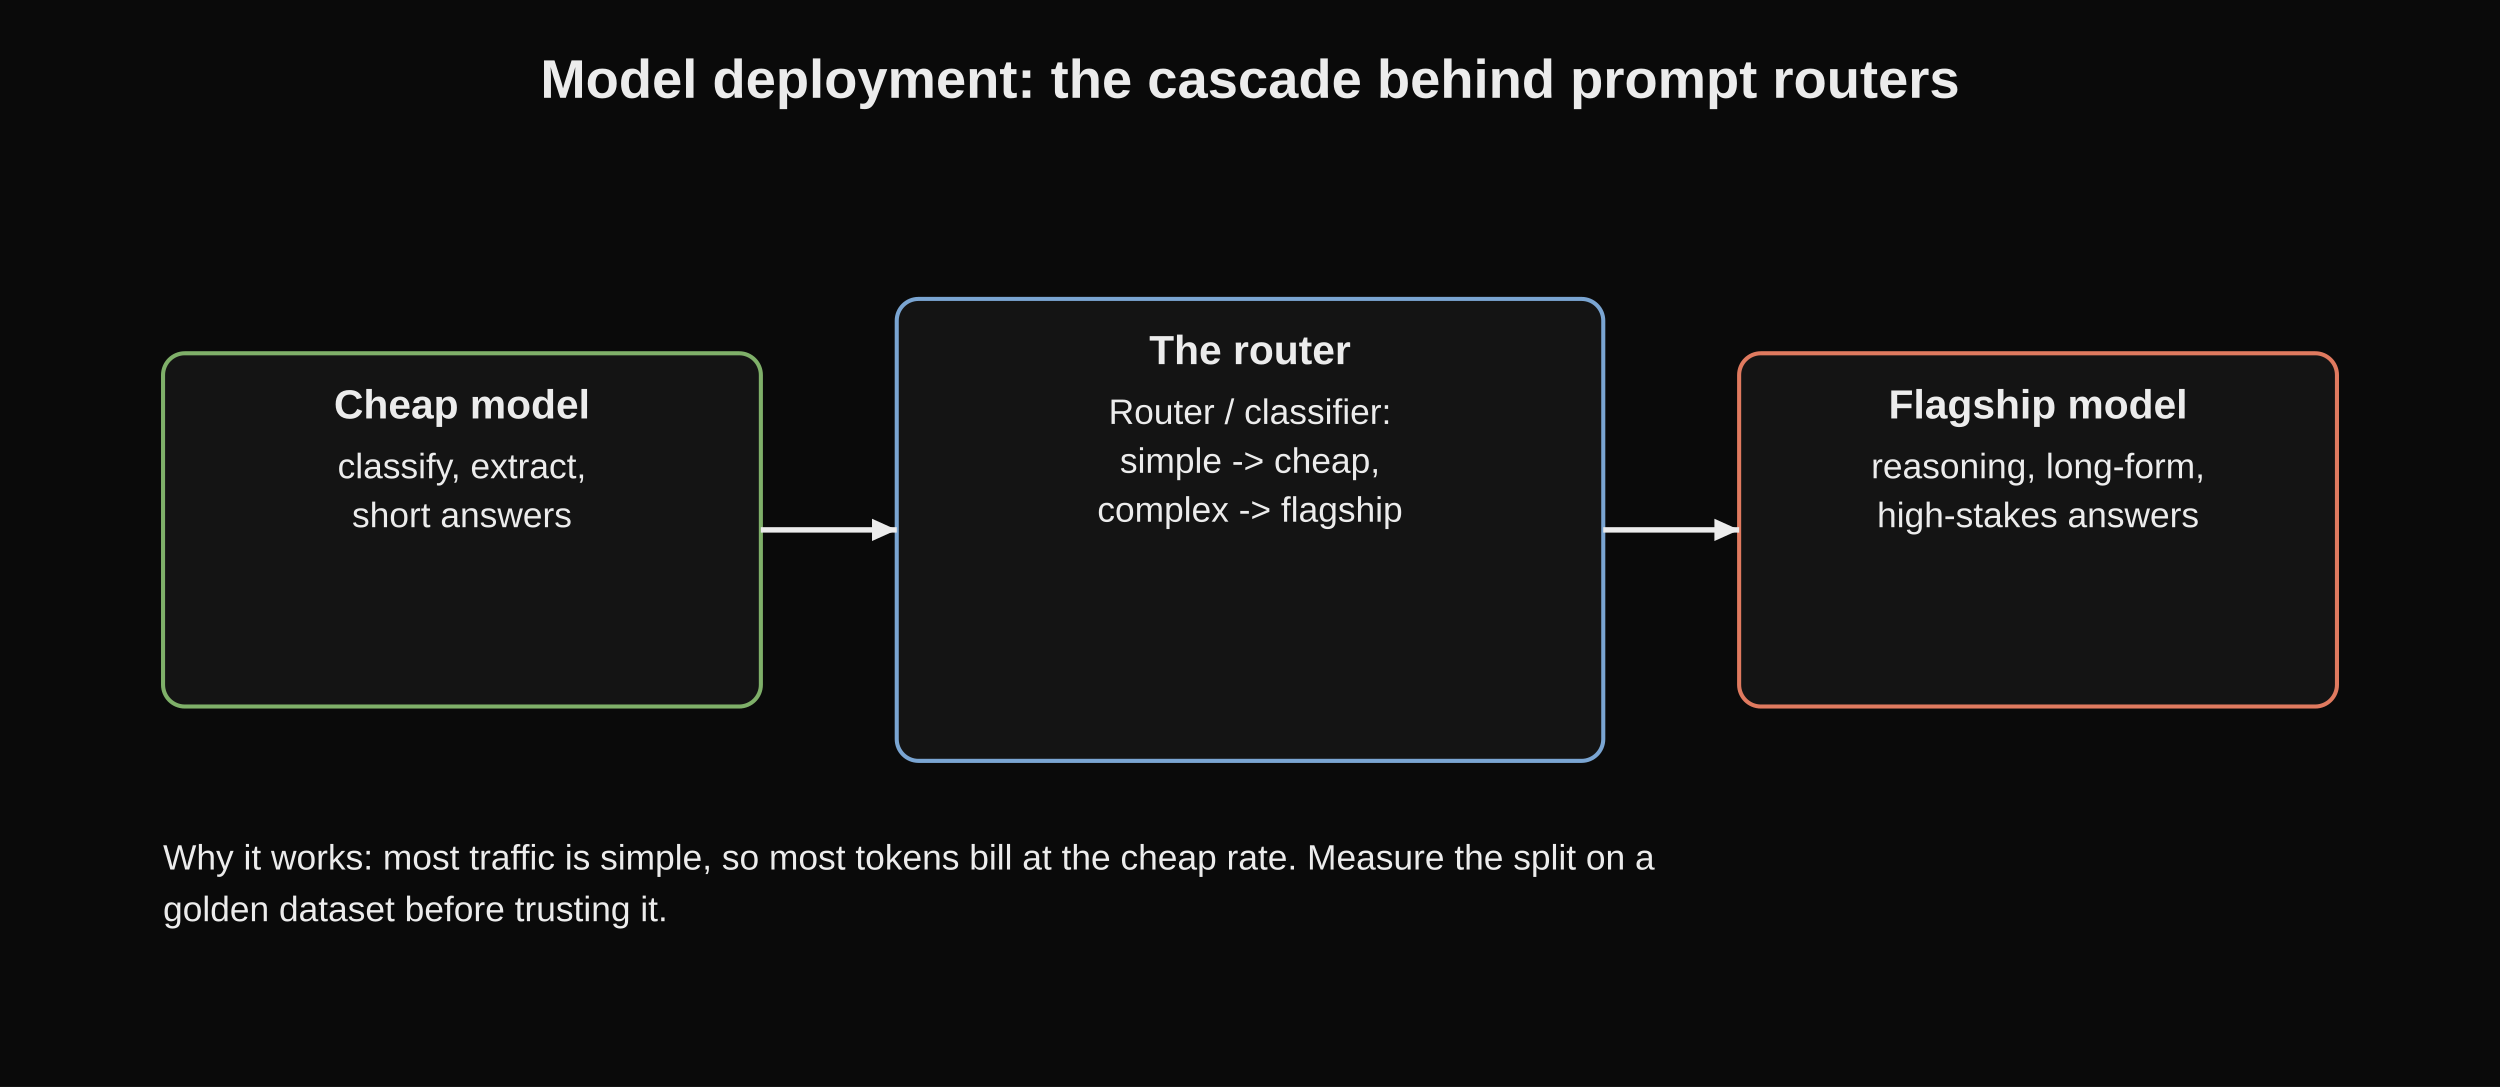
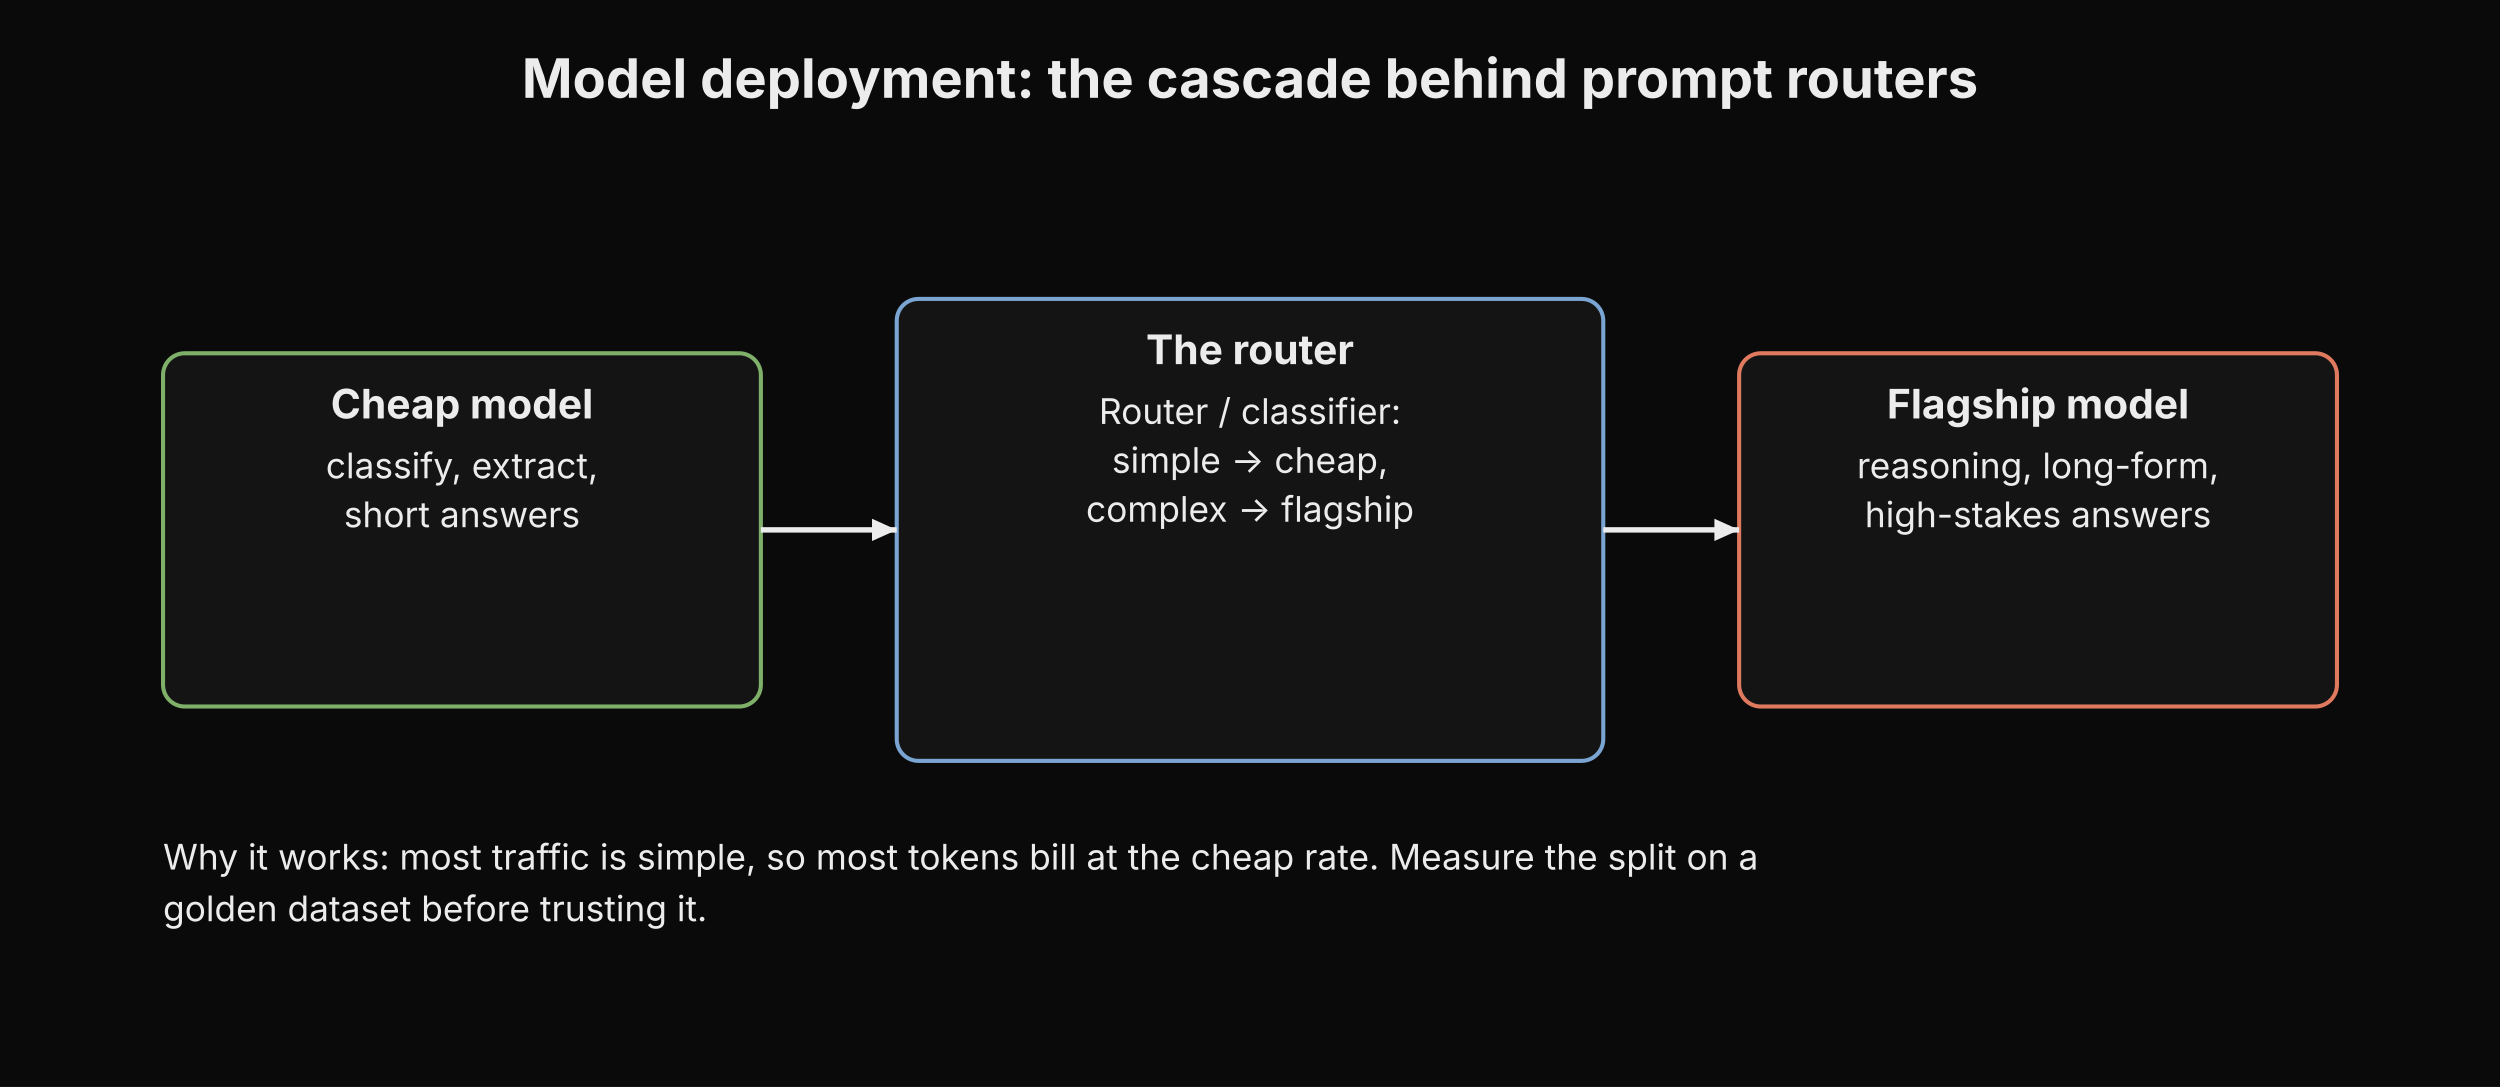
<svg xmlns="http://www.w3.org/2000/svg" width="100%" viewBox="0 0 920 400" role="img" aria-label="Model deployment: the cascade behind prompt routers">
-   <style>text{font-family:Verdana,Arial,sans-serif;fill:#ececec;}</style>
+   <style>text{font-family:"Anthropic Sans",Inter,"Source Sans 3","IBM Plex Sans",sans-serif;fill:#ececec}</style>
  <rect x="0" y="0" width="920" height="400" fill="#0a0a0a" />
  <text x="460.0" y="36" text-anchor="middle" font-size="20" font-weight="bold">Model deployment: the cascade behind prompt routers</text>
  <rect x="60" y="130" width="220" height="130" rx="8" fill="#141414" stroke="#7fb069" stroke-width="1.5" />
  <text x="170.0" y="154" font-size="15" font-weight="bold" text-anchor="middle" fill="#ececec">Cheap model</text>
  <text x="170.0" y="176" font-size="13" text-anchor="middle" fill="#ececec">classify, extract,</text>
  <text x="170.0" y="194" font-size="13" text-anchor="middle" fill="#ececec">short answers</text>
  <rect x="640" y="130" width="220" height="130" rx="8" fill="#141414" stroke="#e07a5f" stroke-width="1.5" />
  <text x="750.0" y="154" font-size="15" font-weight="bold" text-anchor="middle" fill="#ececec">Flagship model</text>
  <text x="750.0" y="176" font-size="13" text-anchor="middle" fill="#ececec">reasoning, long-form,</text>
  <text x="750.0" y="194" font-size="13" text-anchor="middle" fill="#ececec">high-stakes answers</text>
  <rect x="330" y="110" width="260" height="170" rx="8" fill="#141414" stroke="#7aa5d2" stroke-width="1.5" />
  <text x="460.0" y="134" font-size="15" font-weight="bold" text-anchor="middle" fill="#ececec">The router</text>
  <text x="460.0" y="156" font-size="13" text-anchor="middle" fill="#ececec">Router / classifier:</text>
  <text x="460.0" y="174" font-size="13" text-anchor="middle" fill="#ececec">simple -&gt; cheap,</text>
  <text x="460.0" y="192" font-size="13" text-anchor="middle" fill="#ececec">complex -&gt; flagship</text>
  <line x1="280" y1="195" x2="330" y2="195" stroke="#ececec" stroke-width="2" />
  <polygon points="330,195 320.9,199.1 320.9,190.9" fill="#ececec" />
  <line x1="590" y1="195" x2="640" y2="195" stroke="#ececec" stroke-width="2" />
  <polygon points="640,195 630.9,199.1 630.9,190.9" fill="#ececec" />
  <text x="60" y="320" font-size="13" text-anchor="start" fill="#a8a8a8">Why it works: most traffic is simple, so most tokens bill at the cheap rate. Measure the split on a</text>
  <text x="60" y="339" font-size="13" text-anchor="start" fill="#a8a8a8">golden dataset before trusting it.</text>
</svg>
